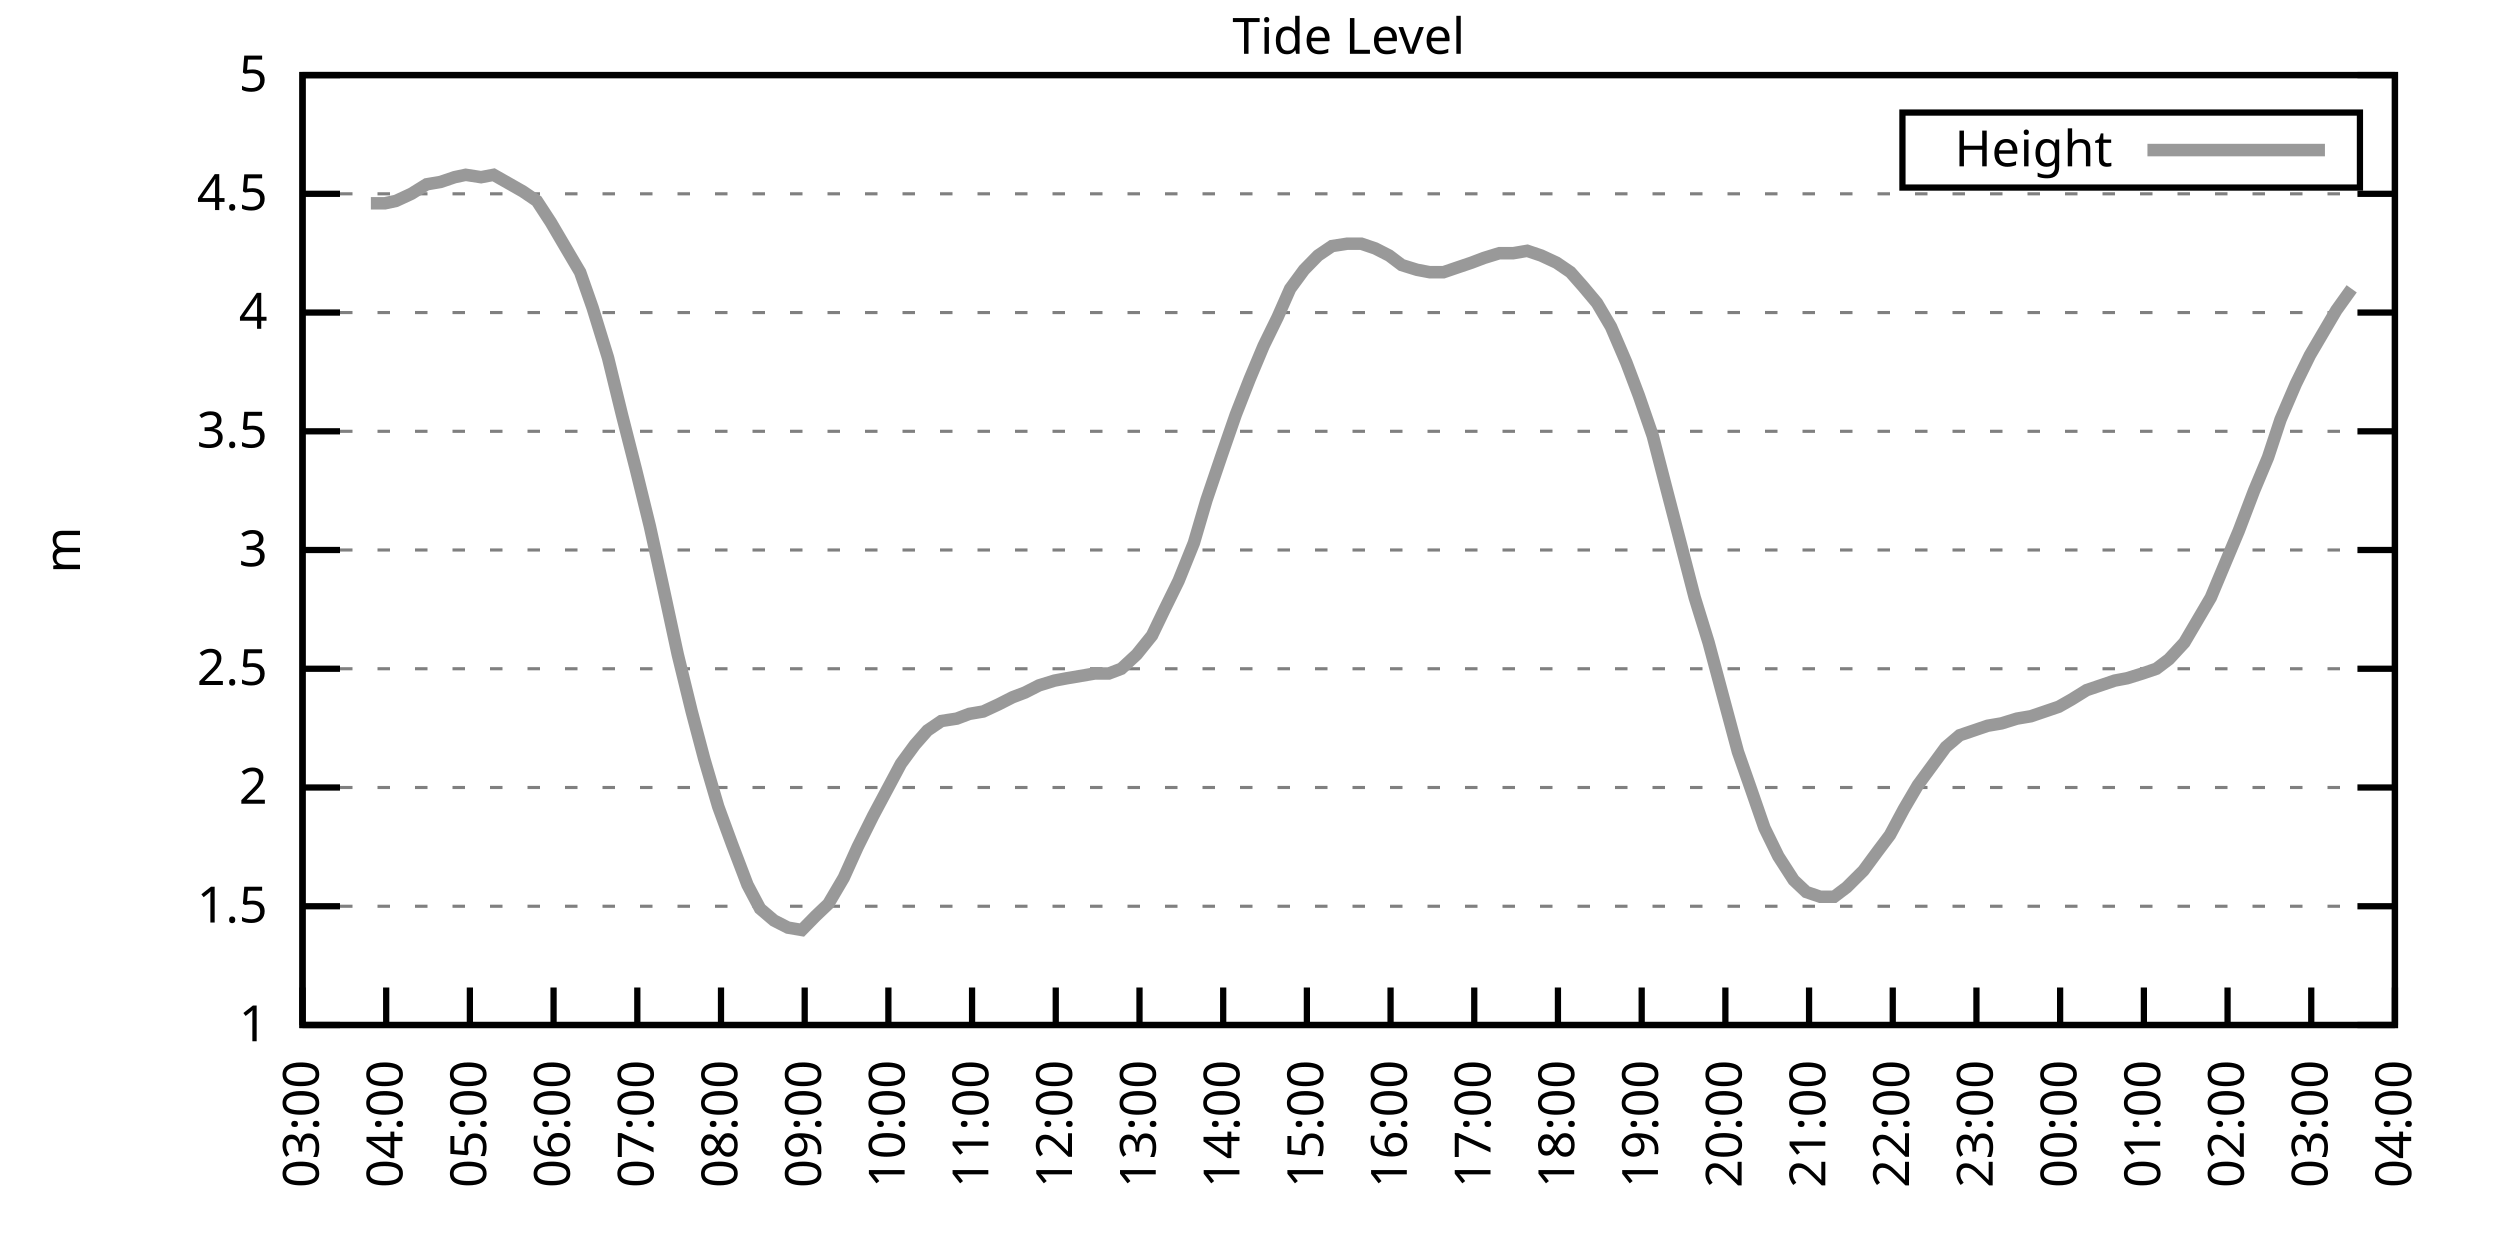
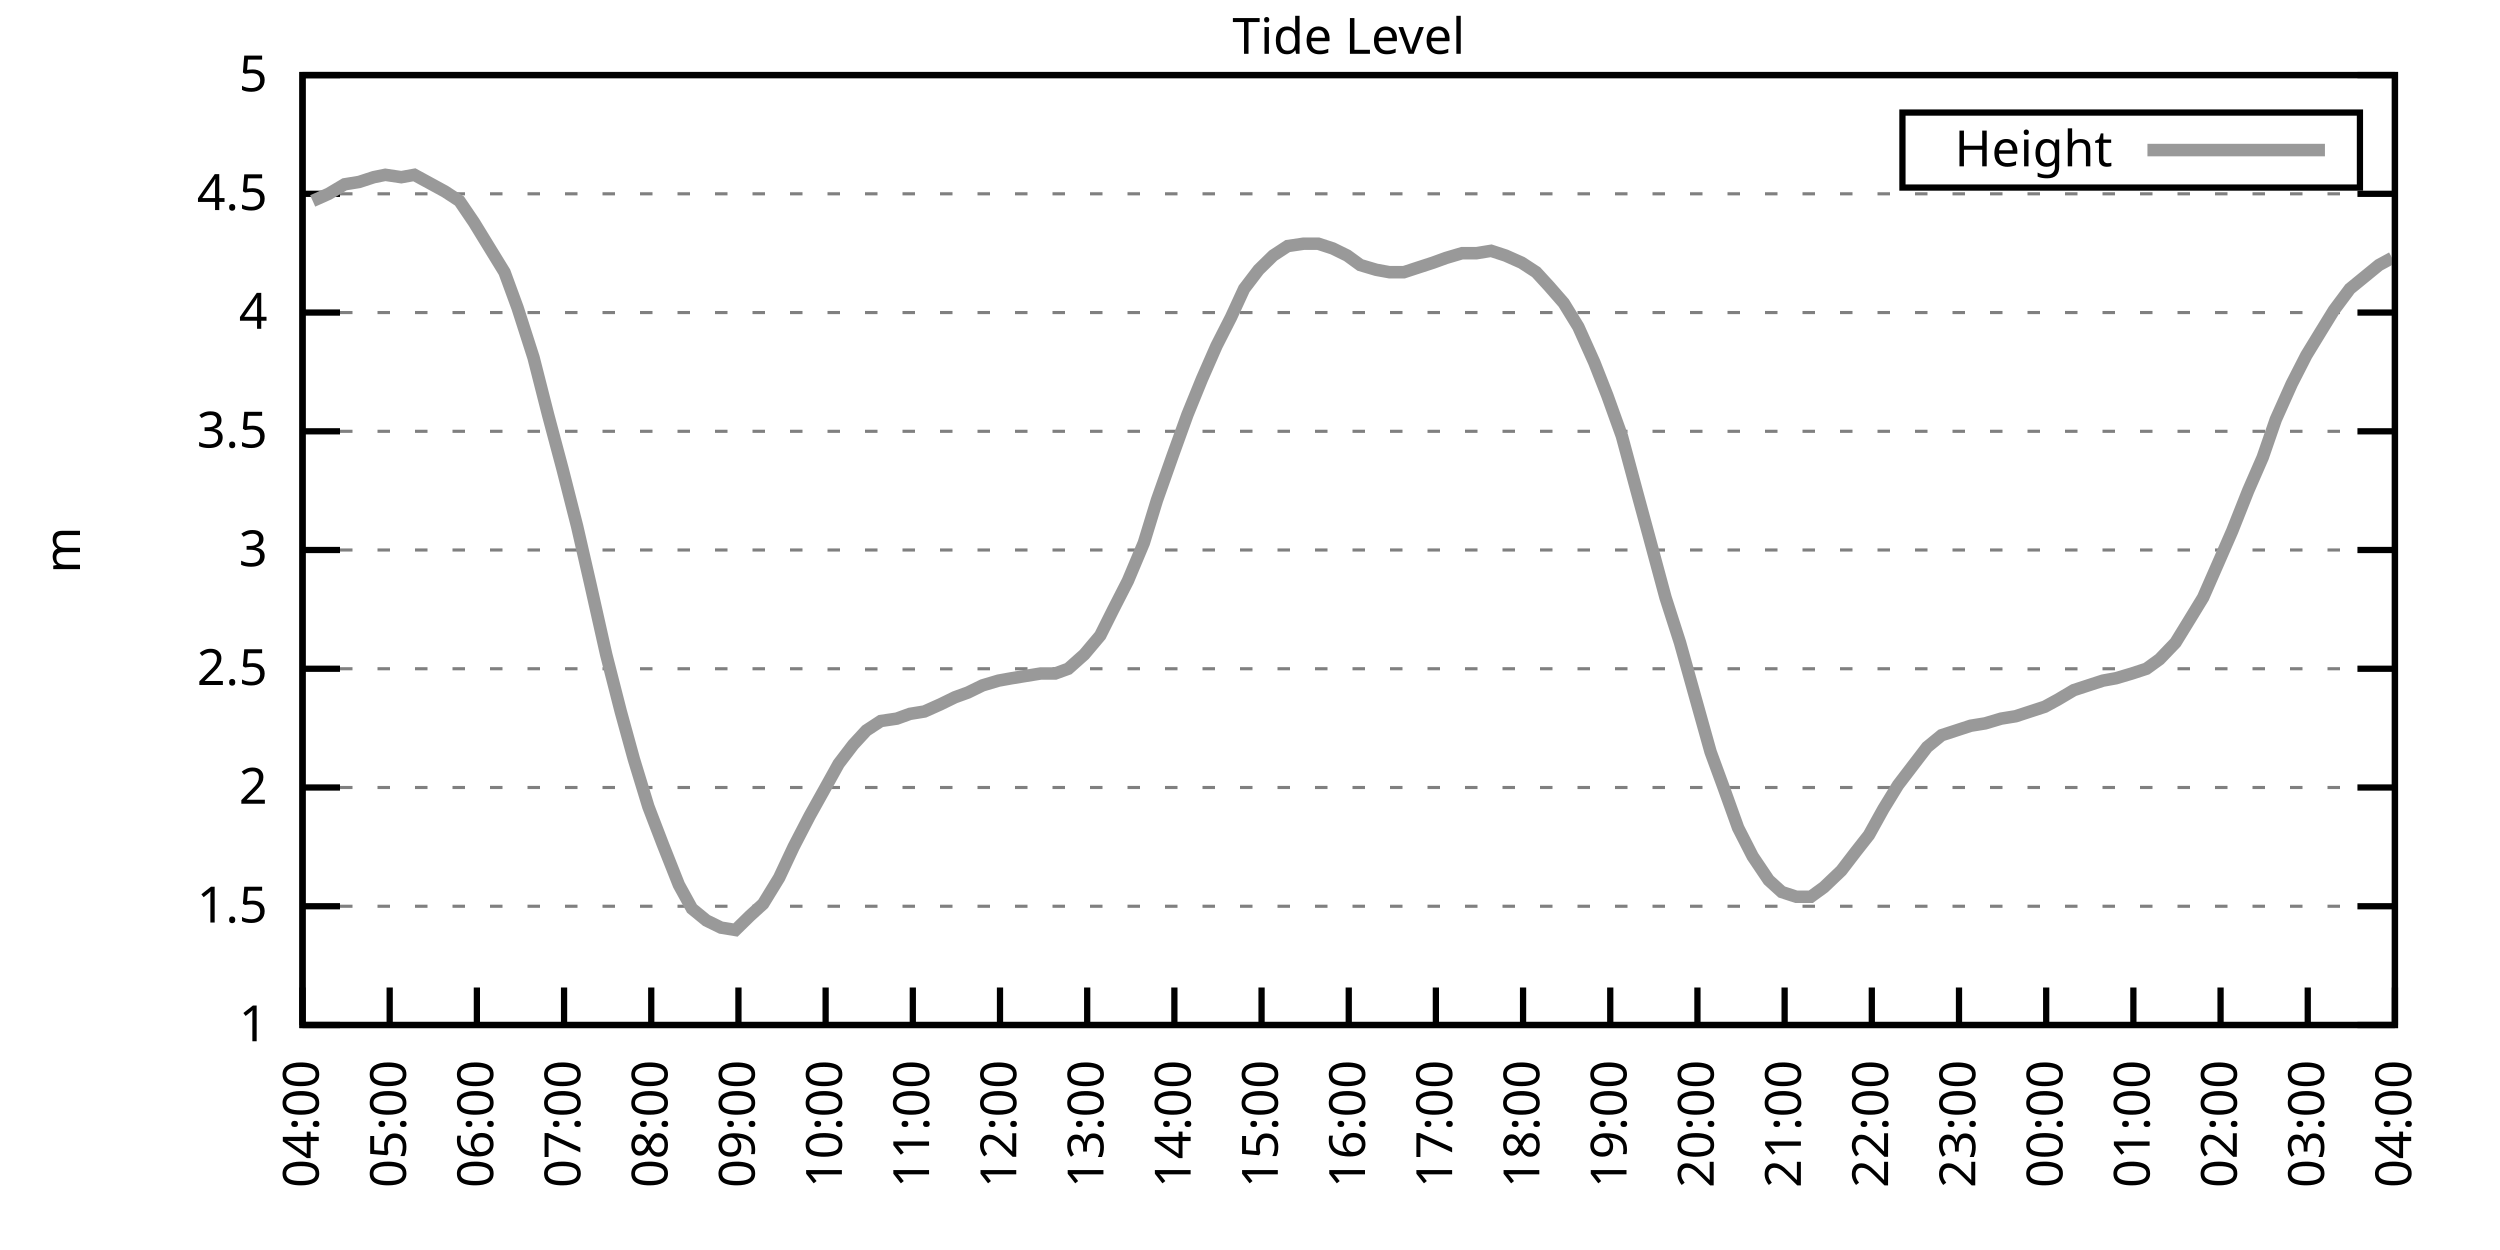
<svg xmlns="http://www.w3.org/2000/svg" xmlns:xlink="http://www.w3.org/1999/xlink" width="400" height="200" viewBox="0 0 400 200">
  <g id="gnuplot_canvas">
    <rect x="0" y="0" width="400" height="200" fill="none" />
    <defs>
      <circle id="gpDot" r="0.5" stroke-width="0.5" stroke="currentColor" />
      <path id="gpPt0" stroke-width="0.333" stroke="currentColor" d="M-1,0 h2 M0,-1 v2" />
      <path id="gpPt1" stroke-width="0.333" stroke="currentColor" d="M-1,-1 L1,1 M1,-1 L-1,1" />
      <path id="gpPt2" stroke-width="0.333" stroke="currentColor" d="M-1,0 L1,0 M0,-1 L0,1 M-1,-1 L1,1 M-1,1 L1,-1" />
      <rect id="gpPt3" stroke-width="0.333" stroke="currentColor" x="-1" y="-1" width="2" height="2" />
      <rect id="gpPt4" stroke-width="0.333" stroke="currentColor" fill="currentColor" x="-1" y="-1" width="2" height="2" />
      <circle id="gpPt5" stroke-width="0.333" stroke="currentColor" cx="0" cy="0" r="1" />
      <use xlink:href="#gpPt5" id="gpPt6" fill="currentColor" stroke="none" />
      <path id="gpPt7" stroke-width="0.333" stroke="currentColor" d="M0,-1.33 L-1.33,0.67 L1.33,0.67 z" />
      <use xlink:href="#gpPt7" id="gpPt8" fill="currentColor" stroke="none" />
      <use xlink:href="#gpPt7" id="gpPt9" stroke="currentColor" transform="rotate(180)" />
      <use xlink:href="#gpPt9" id="gpPt10" fill="currentColor" stroke="none" />
      <use xlink:href="#gpPt3" id="gpPt11" stroke="currentColor" transform="rotate(45)" />
      <use xlink:href="#gpPt11" id="gpPt12" fill="currentColor" stroke="none" />
      <path id="gpPt13" stroke-width="0.333" stroke="currentColor" d="M0,1.330 L1.265,0.411 L0.782,-1.067 L-0.782,-1.076 L-1.265,0.411 z" />
      <use xlink:href="#gpPt13" id="gpPt14" fill="currentColor" stroke="none" />
      <filter id="textbox" filterUnits="objectBoundingBox" x="0" y="0" height="1" width="1">
        <feFlood flood-color="white" flood-opacity="1" result="bgnd" />
        <feComposite in="SourceGraphic" in2="bgnd" operator="atop" />
      </filter>
      <filter id="greybox" filterUnits="objectBoundingBox" x="0" y="0" height="1" width="1">
        <feFlood flood-color="lightgrey" flood-opacity="1" result="grey" />
        <feComposite in="SourceGraphic" in2="grey" operator="atop" />
      </filter>
    </defs>
    <g fill="none" color="white" stroke="currentColor" stroke-width="1.00" stroke-linecap="butt" stroke-linejoin="miter">
</g>
    <g fill="none" color="black" stroke="currentColor" stroke-width="1.00" stroke-linecap="butt" stroke-linejoin="miter">
      <g stroke="none" shape-rendering="crispEdges">
        <polygon fill="rgb(255, 255, 255)" points="48.40,164.00 383.18,164.00 383.18,12.02 48.40,12.02 " />
      </g>
    </g>
    <g fill="none" color="black" stroke="currentColor" stroke-width="1.00" stroke-linecap="butt" stroke-linejoin="miter">
</g>
    <g fill="none" color="black" stroke="black" stroke-width="0.50" stroke-linecap="butt" stroke-linejoin="miter">
</g>
    <g fill="none" color="gray" stroke="currentColor" stroke-width="0.50" stroke-linecap="butt" stroke-linejoin="miter">
      <path stroke="gray" stroke-dasharray="2,4" class="gridline" d="M48.40,164.00 L383.19,164.00  " />
    </g>
    <g fill="none" color="gray" stroke="gray" stroke-width="1.00" stroke-linecap="butt" stroke-linejoin="miter">
</g>
    <g fill="none" color="black" stroke="currentColor" stroke-width="1.00" stroke-linecap="butt" stroke-linejoin="miter">
      <path stroke="black" d="M48.40,164.00 L54.40,164.00 M383.19,164.00 L377.19,164.00  " />
      <g transform="translate(42.80,166.60)" stroke="none" fill="black" font-family="Sans" font-size="8.00" text-anchor="end">
        <text>
          <tspan font-family="Sans"> 1</tspan>
        </text>
      </g>
    </g>
    <g fill="none" color="black" stroke="currentColor" stroke-width="1.00" stroke-linecap="butt" stroke-linejoin="miter">
</g>
    <g fill="none" color="black" stroke="black" stroke-width="0.50" stroke-linecap="butt" stroke-linejoin="miter">
</g>
    <g fill="none" color="gray" stroke="currentColor" stroke-width="0.50" stroke-linecap="butt" stroke-linejoin="miter">
      <path stroke="gray" stroke-dasharray="2,4" class="gridline" d="M48.40,145.00 L383.19,145.00  " />
    </g>
    <g fill="none" color="gray" stroke="gray" stroke-width="1.00" stroke-linecap="butt" stroke-linejoin="miter">
</g>
    <g fill="none" color="black" stroke="currentColor" stroke-width="1.00" stroke-linecap="butt" stroke-linejoin="miter">
      <path stroke="black" d="M48.40,145.00 L54.40,145.00 M383.19,145.00 L377.19,145.00  " />
      <g transform="translate(42.80,147.60)" stroke="none" fill="black" font-family="Sans" font-size="8.00" text-anchor="end">
        <text>
          <tspan font-family="Sans"> 1.5</tspan>
        </text>
      </g>
    </g>
    <g fill="none" color="black" stroke="currentColor" stroke-width="1.00" stroke-linecap="butt" stroke-linejoin="miter">
</g>
    <g fill="none" color="black" stroke="black" stroke-width="0.50" stroke-linecap="butt" stroke-linejoin="miter">
</g>
    <g fill="none" color="gray" stroke="currentColor" stroke-width="0.50" stroke-linecap="butt" stroke-linejoin="miter">
      <path stroke="gray" stroke-dasharray="2,4" class="gridline" d="M48.40,126.00 L383.19,126.00  " />
    </g>
    <g fill="none" color="gray" stroke="gray" stroke-width="1.00" stroke-linecap="butt" stroke-linejoin="miter">
</g>
    <g fill="none" color="black" stroke="currentColor" stroke-width="1.00" stroke-linecap="butt" stroke-linejoin="miter">
      <path stroke="black" d="M48.40,126.00 L54.40,126.00 M383.19,126.00 L377.19,126.00  " />
      <g transform="translate(42.80,128.60)" stroke="none" fill="black" font-family="Sans" font-size="8.00" text-anchor="end">
        <text>
          <tspan font-family="Sans"> 2</tspan>
        </text>
      </g>
    </g>
    <g fill="none" color="black" stroke="currentColor" stroke-width="1.00" stroke-linecap="butt" stroke-linejoin="miter">
</g>
    <g fill="none" color="black" stroke="black" stroke-width="0.50" stroke-linecap="butt" stroke-linejoin="miter">
</g>
    <g fill="none" color="gray" stroke="currentColor" stroke-width="0.50" stroke-linecap="butt" stroke-linejoin="miter">
      <path stroke="gray" stroke-dasharray="2,4" class="gridline" d="M48.40,107.00 L383.19,107.00  " />
    </g>
    <g fill="none" color="gray" stroke="gray" stroke-width="1.00" stroke-linecap="butt" stroke-linejoin="miter">
</g>
    <g fill="none" color="black" stroke="currentColor" stroke-width="1.00" stroke-linecap="butt" stroke-linejoin="miter">
      <path stroke="black" d="M48.40,107.00 L54.40,107.00 M383.19,107.00 L377.19,107.00  " />
      <g transform="translate(42.80,109.60)" stroke="none" fill="black" font-family="Sans" font-size="8.00" text-anchor="end">
        <text>
          <tspan font-family="Sans"> 2.5</tspan>
        </text>
      </g>
    </g>
    <g fill="none" color="black" stroke="currentColor" stroke-width="1.00" stroke-linecap="butt" stroke-linejoin="miter">
</g>
    <g fill="none" color="black" stroke="black" stroke-width="0.50" stroke-linecap="butt" stroke-linejoin="miter">
</g>
    <g fill="none" color="gray" stroke="currentColor" stroke-width="0.50" stroke-linecap="butt" stroke-linejoin="miter">
      <path stroke="gray" stroke-dasharray="2,4" class="gridline" d="M48.40,88.00 L383.19,88.00  " />
    </g>
    <g fill="none" color="gray" stroke="gray" stroke-width="1.00" stroke-linecap="butt" stroke-linejoin="miter">
</g>
    <g fill="none" color="black" stroke="currentColor" stroke-width="1.00" stroke-linecap="butt" stroke-linejoin="miter">
      <path stroke="black" d="M48.40,88.00 L54.40,88.00 M383.19,88.00 L377.19,88.00  " />
      <g transform="translate(42.80,90.60)" stroke="none" fill="black" font-family="Sans" font-size="8.00" text-anchor="end">
        <text>
          <tspan font-family="Sans"> 3</tspan>
        </text>
      </g>
    </g>
    <g fill="none" color="black" stroke="currentColor" stroke-width="1.00" stroke-linecap="butt" stroke-linejoin="miter">
</g>
    <g fill="none" color="black" stroke="black" stroke-width="0.50" stroke-linecap="butt" stroke-linejoin="miter">
</g>
    <g fill="none" color="gray" stroke="currentColor" stroke-width="0.50" stroke-linecap="butt" stroke-linejoin="miter">
      <path stroke="gray" stroke-dasharray="2,4" class="gridline" d="M48.40,69.01 L383.19,69.01  " />
    </g>
    <g fill="none" color="gray" stroke="gray" stroke-width="1.00" stroke-linecap="butt" stroke-linejoin="miter">
</g>
    <g fill="none" color="black" stroke="currentColor" stroke-width="1.00" stroke-linecap="butt" stroke-linejoin="miter">
      <path stroke="black" d="M48.40,69.01 L54.40,69.01 M383.19,69.01 L377.19,69.01  " />
      <g transform="translate(42.80,71.61)" stroke="none" fill="black" font-family="Sans" font-size="8.00" text-anchor="end">
        <text>
          <tspan font-family="Sans"> 3.5</tspan>
        </text>
      </g>
    </g>
    <g fill="none" color="black" stroke="currentColor" stroke-width="1.00" stroke-linecap="butt" stroke-linejoin="miter">
</g>
    <g fill="none" color="black" stroke="black" stroke-width="0.50" stroke-linecap="butt" stroke-linejoin="miter">
</g>
    <g fill="none" color="gray" stroke="currentColor" stroke-width="0.50" stroke-linecap="butt" stroke-linejoin="miter">
      <path stroke="gray" stroke-dasharray="2,4" class="gridline" d="M48.40,50.01 L383.19,50.01  " />
    </g>
    <g fill="none" color="gray" stroke="gray" stroke-width="1.00" stroke-linecap="butt" stroke-linejoin="miter">
</g>
    <g fill="none" color="black" stroke="currentColor" stroke-width="1.00" stroke-linecap="butt" stroke-linejoin="miter">
      <path stroke="black" d="M48.40,50.01 L54.40,50.01 M383.19,50.01 L377.19,50.01  " />
      <g transform="translate(42.80,52.61)" stroke="none" fill="black" font-family="Sans" font-size="8.00" text-anchor="end">
        <text>
          <tspan font-family="Sans"> 4</tspan>
        </text>
      </g>
    </g>
    <g fill="none" color="black" stroke="currentColor" stroke-width="1.00" stroke-linecap="butt" stroke-linejoin="miter">
</g>
    <g fill="none" color="black" stroke="black" stroke-width="0.50" stroke-linecap="butt" stroke-linejoin="miter">
</g>
    <g fill="none" color="gray" stroke="currentColor" stroke-width="0.50" stroke-linecap="butt" stroke-linejoin="miter">
      <path stroke="gray" stroke-dasharray="2,4" class="gridline" d="M48.40,31.01 L383.19,31.01  " />
    </g>
    <g fill="none" color="gray" stroke="gray" stroke-width="1.00" stroke-linecap="butt" stroke-linejoin="miter">
</g>
    <g fill="none" color="black" stroke="currentColor" stroke-width="1.00" stroke-linecap="butt" stroke-linejoin="miter">
      <path stroke="black" d="M48.40,31.01 L54.40,31.01 M383.19,31.01 L377.19,31.01  " />
      <g transform="translate(42.80,33.61)" stroke="none" fill="black" font-family="Sans" font-size="8.00" text-anchor="end">
        <text>
          <tspan font-family="Sans"> 4.5</tspan>
        </text>
      </g>
    </g>
    <g fill="none" color="black" stroke="currentColor" stroke-width="1.00" stroke-linecap="butt" stroke-linejoin="miter">
</g>
    <g fill="none" color="black" stroke="black" stroke-width="0.50" stroke-linecap="butt" stroke-linejoin="miter">
</g>
    <g fill="none" color="gray" stroke="currentColor" stroke-width="0.50" stroke-linecap="butt" stroke-linejoin="miter">
      <path stroke="gray" stroke-dasharray="2,4" class="gridline" d="M48.40,12.01 L383.19,12.01  " />
    </g>
    <g fill="none" color="gray" stroke="gray" stroke-width="1.00" stroke-linecap="butt" stroke-linejoin="miter">
</g>
    <g fill="none" color="black" stroke="currentColor" stroke-width="1.00" stroke-linecap="butt" stroke-linejoin="miter">
      <path stroke="black" d="M48.40,12.01 L54.40,12.01 M383.19,12.01 L377.19,12.01  " />
      <g transform="translate(42.80,14.61)" stroke="none" fill="black" font-family="Sans" font-size="8.00" text-anchor="end">
        <text>
          <tspan font-family="Sans"> 5</tspan>
        </text>
      </g>
    </g>
    <g fill="none" color="black" stroke="currentColor" stroke-width="1.00" stroke-linecap="butt" stroke-linejoin="miter">
      <path stroke="black" d="M48.40,164.00 L48.40,158.00  " />
      <g transform="translate(51.00,169.60) rotate(270.00)" stroke="none" fill="black" font-family="Sans" font-size="8.00" text-anchor="end">
        <text>
-           <tspan font-family="Sans">03:00</tspan>
-         </text>
-       </g>
-     </g>
-     <g fill="none" color="black" stroke="currentColor" stroke-width="1.00" stroke-linecap="butt" stroke-linejoin="miter">
-       <path stroke="black" d="M61.79,164.00 L61.79,158.00  " />
-       <g transform="translate(64.39,169.60) rotate(270.00)" stroke="none" fill="black" font-family="Sans" font-size="8.00" text-anchor="end">
-         <text>
          <tspan font-family="Sans">04:00</tspan>
        </text>
      </g>
    </g>
    <g fill="none" color="black" stroke="currentColor" stroke-width="1.00" stroke-linecap="butt" stroke-linejoin="miter">
-       <path stroke="black" d="M75.18,164.00 L75.18,158.00  " />
-       <g transform="translate(77.78,169.60) rotate(270.00)" stroke="none" fill="black" font-family="Sans" font-size="8.00" text-anchor="end">
+       <path stroke="black" d="M62.35,164.00 L62.35,158.00  " />
+       <g transform="translate(64.95,169.60) rotate(270.00)" stroke="none" fill="black" font-family="Sans" font-size="8.00" text-anchor="end">
        <text>
          <tspan font-family="Sans">05:00</tspan>
        </text>
      </g>
    </g>
    <g fill="none" color="black" stroke="currentColor" stroke-width="1.00" stroke-linecap="butt" stroke-linejoin="miter">
-       <path stroke="black" d="M88.57,164.00 L88.57,158.00  " />
-       <g transform="translate(91.17,169.60) rotate(270.00)" stroke="none" fill="black" font-family="Sans" font-size="8.00" text-anchor="end">
+       <path stroke="black" d="M76.30,164.00 L76.30,158.00  " />
+       <g transform="translate(78.90,169.60) rotate(270.00)" stroke="none" fill="black" font-family="Sans" font-size="8.00" text-anchor="end">
        <text>
          <tspan font-family="Sans">06:00</tspan>
        </text>
      </g>
    </g>
    <g fill="none" color="black" stroke="currentColor" stroke-width="1.00" stroke-linecap="butt" stroke-linejoin="miter">
-       <path stroke="black" d="M101.97,164.00 L101.97,158.00  " />
-       <g transform="translate(104.57,169.60) rotate(270.00)" stroke="none" fill="black" font-family="Sans" font-size="8.00" text-anchor="end">
+       <path stroke="black" d="M90.25,164.00 L90.25,158.00  " />
+       <g transform="translate(92.85,169.60) rotate(270.00)" stroke="none" fill="black" font-family="Sans" font-size="8.00" text-anchor="end">
        <text>
          <tspan font-family="Sans">07:00</tspan>
        </text>
      </g>
    </g>
    <g fill="none" color="black" stroke="currentColor" stroke-width="1.00" stroke-linecap="butt" stroke-linejoin="miter">
-       <path stroke="black" d="M115.36,164.00 L115.36,158.00  " />
-       <g transform="translate(117.96,169.60) rotate(270.00)" stroke="none" fill="black" font-family="Sans" font-size="8.00" text-anchor="end">
+       <path stroke="black" d="M104.20,164.00 L104.20,158.00  " />
+       <g transform="translate(106.80,169.60) rotate(270.00)" stroke="none" fill="black" font-family="Sans" font-size="8.00" text-anchor="end">
        <text>
          <tspan font-family="Sans">08:00</tspan>
        </text>
      </g>
    </g>
    <g fill="none" color="black" stroke="currentColor" stroke-width="1.00" stroke-linecap="butt" stroke-linejoin="miter">
-       <path stroke="black" d="M128.75,164.00 L128.75,158.00  " />
-       <g transform="translate(131.35,169.60) rotate(270.00)" stroke="none" fill="black" font-family="Sans" font-size="8.00" text-anchor="end">
+       <path stroke="black" d="M118.15,164.00 L118.15,158.00  " />
+       <g transform="translate(120.75,169.60) rotate(270.00)" stroke="none" fill="black" font-family="Sans" font-size="8.00" text-anchor="end">
        <text>
          <tspan font-family="Sans">09:00</tspan>
        </text>
      </g>
    </g>
    <g fill="none" color="black" stroke="currentColor" stroke-width="1.00" stroke-linecap="butt" stroke-linejoin="miter">
-       <path stroke="black" d="M142.14,164.00 L142.14,158.00  " />
-       <g transform="translate(144.74,169.60) rotate(270.00)" stroke="none" fill="black" font-family="Sans" font-size="8.00" text-anchor="end">
+       <path stroke="black" d="M132.10,164.00 L132.10,158.00  " />
+       <g transform="translate(134.70,169.60) rotate(270.00)" stroke="none" fill="black" font-family="Sans" font-size="8.00" text-anchor="end">
        <text>
          <tspan font-family="Sans">10:00</tspan>
        </text>
      </g>
    </g>
    <g fill="none" color="black" stroke="currentColor" stroke-width="1.00" stroke-linecap="butt" stroke-linejoin="miter">
-       <path stroke="black" d="M155.53,164.00 L155.53,158.00  " />
-       <g transform="translate(158.13,169.60) rotate(270.00)" stroke="none" fill="black" font-family="Sans" font-size="8.00" text-anchor="end">
+       <path stroke="black" d="M146.05,164.00 L146.05,158.00  " />
+       <g transform="translate(148.65,169.60) rotate(270.00)" stroke="none" fill="black" font-family="Sans" font-size="8.00" text-anchor="end">
        <text>
          <tspan font-family="Sans">11:00</tspan>
        </text>
      </g>
    </g>
    <g fill="none" color="black" stroke="currentColor" stroke-width="1.00" stroke-linecap="butt" stroke-linejoin="miter">
-       <path stroke="black" d="M168.92,164.00 L168.92,158.00  " />
-       <g transform="translate(171.52,169.60) rotate(270.00)" stroke="none" fill="black" font-family="Sans" font-size="8.00" text-anchor="end">
+       <path stroke="black" d="M160.00,164.00 L160.00,158.00  " />
+       <g transform="translate(162.60,169.60) rotate(270.00)" stroke="none" fill="black" font-family="Sans" font-size="8.00" text-anchor="end">
        <text>
          <tspan font-family="Sans">12:00</tspan>
        </text>
      </g>
    </g>
    <g fill="none" color="black" stroke="currentColor" stroke-width="1.00" stroke-linecap="butt" stroke-linejoin="miter">
-       <path stroke="black" d="M182.32,164.00 L182.32,158.00  " />
-       <g transform="translate(184.92,169.60) rotate(270.00)" stroke="none" fill="black" font-family="Sans" font-size="8.00" text-anchor="end">
+       <path stroke="black" d="M173.95,164.00 L173.95,158.00  " />
+       <g transform="translate(176.55,169.60) rotate(270.00)" stroke="none" fill="black" font-family="Sans" font-size="8.00" text-anchor="end">
        <text>
          <tspan font-family="Sans">13:00</tspan>
        </text>
      </g>
    </g>
    <g fill="none" color="black" stroke="currentColor" stroke-width="1.00" stroke-linecap="butt" stroke-linejoin="miter">
-       <path stroke="black" d="M195.71,164.00 L195.71,158.00  " />
-       <g transform="translate(198.31,169.60) rotate(270.00)" stroke="none" fill="black" font-family="Sans" font-size="8.00" text-anchor="end">
+       <path stroke="black" d="M187.90,164.00 L187.90,158.00  " />
+       <g transform="translate(190.50,169.60) rotate(270.00)" stroke="none" fill="black" font-family="Sans" font-size="8.00" text-anchor="end">
        <text>
          <tspan font-family="Sans">14:00</tspan>
        </text>
      </g>
    </g>
    <g fill="none" color="black" stroke="currentColor" stroke-width="1.00" stroke-linecap="butt" stroke-linejoin="miter">
-       <path stroke="black" d="M209.10,164.00 L209.10,158.00  " />
-       <g transform="translate(211.70,169.60) rotate(270.00)" stroke="none" fill="black" font-family="Sans" font-size="8.00" text-anchor="end">
+       <path stroke="black" d="M201.85,164.00 L201.85,158.00  " />
+       <g transform="translate(204.45,169.60) rotate(270.00)" stroke="none" fill="black" font-family="Sans" font-size="8.00" text-anchor="end">
        <text>
          <tspan font-family="Sans">15:00</tspan>
        </text>
      </g>
    </g>
    <g fill="none" color="black" stroke="currentColor" stroke-width="1.00" stroke-linecap="butt" stroke-linejoin="miter">
-       <path stroke="black" d="M222.49,164.00 L222.49,158.00  " />
-       <g transform="translate(225.09,169.60) rotate(270.00)" stroke="none" fill="black" font-family="Sans" font-size="8.00" text-anchor="end">
+       <path stroke="black" d="M215.80,164.00 L215.80,158.00  " />
+       <g transform="translate(218.40,169.60) rotate(270.00)" stroke="none" fill="black" font-family="Sans" font-size="8.00" text-anchor="end">
        <text>
          <tspan font-family="Sans">16:00</tspan>
        </text>
      </g>
    </g>
    <g fill="none" color="black" stroke="currentColor" stroke-width="1.00" stroke-linecap="butt" stroke-linejoin="miter">
-       <path stroke="black" d="M235.88,164.00 L235.88,158.00  " />
-       <g transform="translate(238.48,169.60) rotate(270.00)" stroke="none" fill="black" font-family="Sans" font-size="8.00" text-anchor="end">
+       <path stroke="black" d="M229.74,164.00 L229.74,158.00  " />
+       <g transform="translate(232.34,169.60) rotate(270.00)" stroke="none" fill="black" font-family="Sans" font-size="8.00" text-anchor="end">
        <text>
          <tspan font-family="Sans">17:00</tspan>
        </text>
      </g>
    </g>
    <g fill="none" color="black" stroke="currentColor" stroke-width="1.00" stroke-linecap="butt" stroke-linejoin="miter">
-       <path stroke="black" d="M249.27,164.00 L249.27,158.00  " />
-       <g transform="translate(251.87,169.60) rotate(270.00)" stroke="none" fill="black" font-family="Sans" font-size="8.00" text-anchor="end">
+       <path stroke="black" d="M243.69,164.00 L243.69,158.00  " />
+       <g transform="translate(246.29,169.60) rotate(270.00)" stroke="none" fill="black" font-family="Sans" font-size="8.00" text-anchor="end">
        <text>
          <tspan font-family="Sans">18:00</tspan>
        </text>
      </g>
    </g>
    <g fill="none" color="black" stroke="currentColor" stroke-width="1.00" stroke-linecap="butt" stroke-linejoin="miter">
-       <path stroke="black" d="M262.67,164.00 L262.67,158.00  " />
-       <g transform="translate(265.27,169.60) rotate(270.00)" stroke="none" fill="black" font-family="Sans" font-size="8.00" text-anchor="end">
+       <path stroke="black" d="M257.64,164.00 L257.64,158.00  " />
+       <g transform="translate(260.24,169.60) rotate(270.00)" stroke="none" fill="black" font-family="Sans" font-size="8.00" text-anchor="end">
        <text>
          <tspan font-family="Sans">19:00</tspan>
        </text>
      </g>
    </g>
    <g fill="none" color="black" stroke="currentColor" stroke-width="1.00" stroke-linecap="butt" stroke-linejoin="miter">
-       <path stroke="black" d="M276.06,164.00 L276.06,158.00  " />
-       <g transform="translate(278.66,169.60) rotate(270.00)" stroke="none" fill="black" font-family="Sans" font-size="8.00" text-anchor="end">
+       <path stroke="black" d="M271.59,164.00 L271.59,158.00  " />
+       <g transform="translate(274.19,169.60) rotate(270.00)" stroke="none" fill="black" font-family="Sans" font-size="8.00" text-anchor="end">
        <text>
          <tspan font-family="Sans">20:00</tspan>
        </text>
      </g>
    </g>
    <g fill="none" color="black" stroke="currentColor" stroke-width="1.00" stroke-linecap="butt" stroke-linejoin="miter">
-       <path stroke="black" d="M289.45,164.00 L289.45,158.00  " />
-       <g transform="translate(292.05,169.60) rotate(270.00)" stroke="none" fill="black" font-family="Sans" font-size="8.00" text-anchor="end">
+       <path stroke="black" d="M285.54,164.00 L285.54,158.00  " />
+       <g transform="translate(288.14,169.60) rotate(270.00)" stroke="none" fill="black" font-family="Sans" font-size="8.00" text-anchor="end">
        <text>
          <tspan font-family="Sans">21:00</tspan>
        </text>
      </g>
    </g>
    <g fill="none" color="black" stroke="currentColor" stroke-width="1.00" stroke-linecap="butt" stroke-linejoin="miter">
-       <path stroke="black" d="M302.84,164.00 L302.84,158.00  " />
-       <g transform="translate(305.44,169.60) rotate(270.00)" stroke="none" fill="black" font-family="Sans" font-size="8.00" text-anchor="end">
+       <path stroke="black" d="M299.49,164.00 L299.49,158.00  " />
+       <g transform="translate(302.09,169.60) rotate(270.00)" stroke="none" fill="black" font-family="Sans" font-size="8.00" text-anchor="end">
        <text>
          <tspan font-family="Sans">22:00</tspan>
        </text>
      </g>
    </g>
    <g fill="none" color="black" stroke="currentColor" stroke-width="1.00" stroke-linecap="butt" stroke-linejoin="miter">
-       <path stroke="black" d="M316.23,164.00 L316.23,158.00  " />
-       <g transform="translate(318.83,169.60) rotate(270.00)" stroke="none" fill="black" font-family="Sans" font-size="8.00" text-anchor="end">
+       <path stroke="black" d="M313.44,164.00 L313.44,158.00  " />
+       <g transform="translate(316.04,169.60) rotate(270.00)" stroke="none" fill="black" font-family="Sans" font-size="8.00" text-anchor="end">
        <text>
          <tspan font-family="Sans">23:00</tspan>
        </text>
      </g>
    </g>
    <g fill="none" color="black" stroke="currentColor" stroke-width="1.00" stroke-linecap="butt" stroke-linejoin="miter">
-       <path stroke="black" d="M329.62,164.00 L329.62,158.00  " />
-       <g transform="translate(332.22,169.60) rotate(270.00)" stroke="none" fill="black" font-family="Sans" font-size="8.00" text-anchor="end">
+       <path stroke="black" d="M327.39,164.00 L327.39,158.00  " />
+       <g transform="translate(329.99,169.60) rotate(270.00)" stroke="none" fill="black" font-family="Sans" font-size="8.00" text-anchor="end">
        <text>
          <tspan font-family="Sans">00:00</tspan>
        </text>
      </g>
    </g>
    <g fill="none" color="black" stroke="currentColor" stroke-width="1.00" stroke-linecap="butt" stroke-linejoin="miter">
-       <path stroke="black" d="M343.02,164.00 L343.02,158.00  " />
-       <g transform="translate(345.62,169.60) rotate(270.00)" stroke="none" fill="black" font-family="Sans" font-size="8.00" text-anchor="end">
+       <path stroke="black" d="M341.34,164.00 L341.34,158.00  " />
+       <g transform="translate(343.94,169.60) rotate(270.00)" stroke="none" fill="black" font-family="Sans" font-size="8.00" text-anchor="end">
        <text>
          <tspan font-family="Sans">01:00</tspan>
        </text>
      </g>
    </g>
    <g fill="none" color="black" stroke="currentColor" stroke-width="1.00" stroke-linecap="butt" stroke-linejoin="miter">
-       <path stroke="black" d="M356.41,164.00 L356.41,158.00  " />
-       <g transform="translate(359.01,169.60) rotate(270.00)" stroke="none" fill="black" font-family="Sans" font-size="8.00" text-anchor="end">
+       <path stroke="black" d="M355.29,164.00 L355.29,158.00  " />
+       <g transform="translate(357.89,169.60) rotate(270.00)" stroke="none" fill="black" font-family="Sans" font-size="8.00" text-anchor="end">
        <text>
          <tspan font-family="Sans">02:00</tspan>
        </text>
      </g>
    </g>
    <g fill="none" color="black" stroke="currentColor" stroke-width="1.00" stroke-linecap="butt" stroke-linejoin="miter">
-       <path stroke="black" d="M369.80,164.00 L369.80,158.00  " />
-       <g transform="translate(372.40,169.60) rotate(270.00)" stroke="none" fill="black" font-family="Sans" font-size="8.00" text-anchor="end">
+       <path stroke="black" d="M369.24,164.00 L369.24,158.00  " />
+       <g transform="translate(371.84,169.60) rotate(270.00)" stroke="none" fill="black" font-family="Sans" font-size="8.00" text-anchor="end">
        <text>
          <tspan font-family="Sans">03:00</tspan>
        </text>
      </g>
    </g>
    <g fill="none" color="black" stroke="currentColor" stroke-width="1.00" stroke-linecap="butt" stroke-linejoin="miter">
      <path stroke="black" d="M383.19,164.00 L383.19,158.00  " />
      <g transform="translate(385.79,169.60) rotate(270.00)" stroke="none" fill="black" font-family="Sans" font-size="8.00" text-anchor="end">
        <text>
          <tspan font-family="Sans">04:00</tspan>
        </text>
      </g>
    </g>
    <g fill="none" color="black" stroke="currentColor" stroke-width="1.00" stroke-linecap="butt" stroke-linejoin="miter">
</g>
    <g fill="none" color="black" stroke="currentColor" stroke-width="1.00" stroke-linecap="butt" stroke-linejoin="miter">
      <path stroke="black" d="M48.40,12.01 L48.40,164.00 L383.19,164.00 L383.19,12.01 L48.40,12.01 Z  " />
    </g>
    <g fill="none" color="black" stroke="currentColor" stroke-width="1.00" stroke-linecap="butt" stroke-linejoin="miter">
</g>
    <g fill="none" color="black" stroke="currentColor" stroke-width="1.00" stroke-linecap="butt" stroke-linejoin="miter">
      <path stroke="black" d="M304.39,30.01 L304.39,18.01 L377.59,18.01 L377.59,30.01 L304.39,30.01 Z  " />
    </g>
    <g id="Tide_level_plot_1">
      <g fill="none" color="white" stroke="black" stroke-width="2.00" stroke-linecap="butt" stroke-linejoin="miter">
</g>
      <g fill="none" color="black" stroke="currentColor" stroke-width="2.00" stroke-linecap="butt" stroke-linejoin="miter">
        <g transform="translate(337.99,26.61)" stroke="none" fill="black" font-family="Sans" font-size="8.00" text-anchor="end">
          <text>
            <tspan font-family="Sans">Height</tspan>
          </text>
        </g>
      </g>
      <g fill="none" color="black" stroke="currentColor" stroke-width="2.00" stroke-linecap="butt" stroke-linejoin="miter">
-         <path stroke="rgb(153, 153, 153)" d="M343.59,24.01 L371.99,24.01 M59.34,32.53 L61.57,32.53 L63.35,32.15 L65.81,31.01 L68.26,29.49 L70.50,29.11   L72.73,28.35 L74.51,27.97 L76.97,28.35 L78.98,27.97 L81.66,29.49 L83.66,30.63 L85.90,32.15 L88.13,35.57   L90.58,39.75 L92.82,43.55 L94.82,49.25 L97.28,57.23 L99.51,66.35 L101.74,75.09 L103.98,84.21 L105.98,93.32   L108.44,104.72 L110.67,113.84 L112.68,121.44 L114.91,129.04 L117.14,135.12 L119.60,141.58 L121.61,145.38 L123.84,147.28   L126.07,148.42 L128.30,148.80 L130.54,146.52 L132.54,144.62 L135.00,140.44 L137.23,135.50 L139.69,130.56 L141.92,126.38   L144.15,122.20 L146.38,119.16 L148.39,116.88 L150.62,115.36 L153.08,114.98 L155.09,114.22 L157.32,113.84 L159.77,112.70   L162.01,111.56 L164.01,110.80 L166.25,109.66 L168.70,108.90 L170.71,108.52 L172.94,108.14 L175.17,107.76 L177.41,107.76   L179.41,107.00 L181.87,104.72 L184.32,101.68 L186.33,97.50 L188.57,92.94 L191.02,86.87 L193.03,80.03 L195.48,72.81   L197.72,66.35 L199.95,60.65 L202.18,55.33 L204.41,50.77 L206.42,46.21 L208.65,43.17 L210.88,40.89 L213.12,39.37   L215.57,38.99 L217.80,38.99 L220.04,39.75 L222.27,40.89 L224.28,42.41 L226.73,43.17 L228.74,43.55 L230.97,43.55   L233.20,42.79 L235.44,42.03 L237.44,41.27 L239.90,40.51 L242.13,40.51 L244.36,40.13 L246.60,40.89 L249.05,42.03   L251.28,43.55 L253.29,45.83 L255.52,48.49 L257.76,52.29 L260.21,57.99 L262.22,63.31 L264.45,69.77 L266.91,79.27   L268.69,86.11 L271.15,95.60 L273.38,102.82 L278.07,120.30 L280.07,126.00 L282.31,132.46 L284.54,137.02 L286.99,140.82   L289.00,142.72 L291.23,143.48 L293.47,143.48 L295.48,141.96 L298.15,139.30 L300.39,136.26 L302.39,133.60 L304.63,129.42   L306.86,125.62 L309.09,122.58 L311.32,119.54 L313.55,117.64 L315.79,116.88 L318.02,116.12 L320.25,115.74 L322.70,114.98   L324.94,114.60 L327.17,113.84 L329.40,113.08 L331.41,111.94 L333.86,110.42 L336.10,109.66 L338.33,108.90 L340.34,108.52   L342.79,107.76 L345.02,107.00 L347.03,105.48 L349.49,102.82 L351.50,99.40 L353.73,95.60 L355.96,90.28 L358.19,84.97   L360.65,78.51 L362.88,73.19 L364.89,67.11 L367.34,61.41 L369.58,56.85 L371.81,53.05 L373.82,49.63 L376.27,46.21    " />
+         <path stroke="rgb(153, 153, 153)" d="M343.59,24.01 L371.99,24.01 M50.03,32.15 L52.58,31.01 L55.14,29.49 L57.47,29.11 L59.79,28.35 L61.65,27.97   L64.21,28.35 L66.30,27.97 L69.09,29.49 L71.18,30.63 L73.51,32.15 L75.83,35.57 L78.39,39.75 L80.72,43.55   L82.81,49.25 L85.37,57.23 L87.69,66.35 L90.02,75.09 L92.34,84.21 L94.43,93.32 L96.99,104.72 L99.32,113.84   L101.41,121.44 L103.73,129.04 L106.06,135.12 L108.62,141.58 L110.71,145.38 L113.03,147.28 L115.36,148.42 L117.68,148.80   L120.01,146.52 L122.10,144.62 L124.66,140.44 L126.98,135.50 L129.54,130.56 L131.87,126.38 L134.19,122.20 L136.51,119.16   L138.61,116.88 L140.93,115.36 L143.49,114.98 L145.58,114.22 L147.91,113.84 L150.46,112.70 L152.79,111.56 L154.88,110.80   L157.21,109.66 L159.76,108.90 L161.86,108.52 L164.18,108.14 L166.51,107.76 L168.83,107.76 L170.92,107.00 L173.48,104.72   L176.04,101.68 L178.13,97.50 L180.46,92.94 L183.01,86.87 L185.11,80.03 L187.66,72.81 L189.99,66.35 L192.31,60.65   L194.64,55.33 L196.96,50.77 L199.06,46.21 L201.38,43.17 L203.71,40.89 L206.03,39.37 L208.59,38.99 L210.91,38.99   L213.24,39.75 L215.56,40.89 L217.65,42.41 L220.21,43.17 L222.30,43.55 L224.63,43.55 L226.95,42.79 L229.28,42.03   L231.37,41.27 L233.93,40.51 L236.25,40.51 L238.58,40.13 L240.90,40.89 L243.46,42.03 L245.79,43.55 L247.88,45.83   L250.20,48.49 L252.53,52.29 L255.09,57.99 L257.18,63.31 L259.50,69.77 L262.06,79.27 L263.92,86.11 L266.48,95.60   L268.80,102.82 L273.69,120.30 L275.78,126.00 L278.10,132.46 L280.43,137.02 L282.99,140.82 L285.08,142.72 L287.40,143.48   L289.73,143.48 L291.82,141.96 L294.61,139.30 L296.94,136.26 L299.03,133.60 L301.35,129.42 L303.68,125.62 L306.00,122.58   L308.33,119.54 L310.65,117.64 L312.98,116.88 L315.30,116.12 L317.63,115.74 L320.18,114.98 L322.51,114.60 L324.83,113.84   L327.16,113.08 L329.25,111.94 L331.81,110.42 L334.13,109.66 L336.46,108.90 L338.55,108.52 L341.11,107.76 L343.43,107.00   L345.53,105.48 L348.08,102.82 L350.18,99.40 L352.50,95.60 L354.83,90.28 L357.15,84.97 L359.71,78.51 L362.03,73.19   L364.13,67.11 L366.68,61.41 L369.01,56.85 L371.33,53.05 L373.43,49.63 L375.98,46.21 L380.63,42.41 L382.73,41.27    " />
      </g>
    </g>
    <g fill="none" color="black" stroke="currentColor" stroke-width="2.00" stroke-linecap="butt" stroke-linejoin="miter">
</g>
    <g fill="none" color="black" stroke="black" stroke-width="1.00" stroke-linecap="butt" stroke-linejoin="miter">
</g>
    <g fill="none" color="black" stroke="currentColor" stroke-width="1.00" stroke-linecap="butt" stroke-linejoin="miter">
      <path stroke="black" d="M48.40,12.01 L48.40,164.00 L383.19,164.00 L383.19,12.01 L48.40,12.01 Z  " />
      <g transform="translate(12.80,88.01) rotate(270.00)" stroke="none" fill="black" font-family="Sans" font-size="8.00" text-anchor="middle">
        <text>
          <tspan font-family="Sans">m</tspan>
        </text>
      </g>
    </g>
    <g fill="none" color="black" stroke="currentColor" stroke-width="1.00" stroke-linecap="butt" stroke-linejoin="miter">
</g>
    <g fill="none" color="black" stroke="currentColor" stroke-width="1.00" stroke-linecap="butt" stroke-linejoin="miter">
      <g transform="translate(215.79,8.61)" stroke="none" fill="black" font-family="Sans" font-size="8.00" text-anchor="middle">
        <text>
          <tspan font-family="Sans">Tide Level</tspan>
        </text>
      </g>
    </g>
    <g fill="none" color="black" stroke="currentColor" stroke-width="1.00" stroke-linecap="butt" stroke-linejoin="miter">
</g>
  </g>
</svg>
